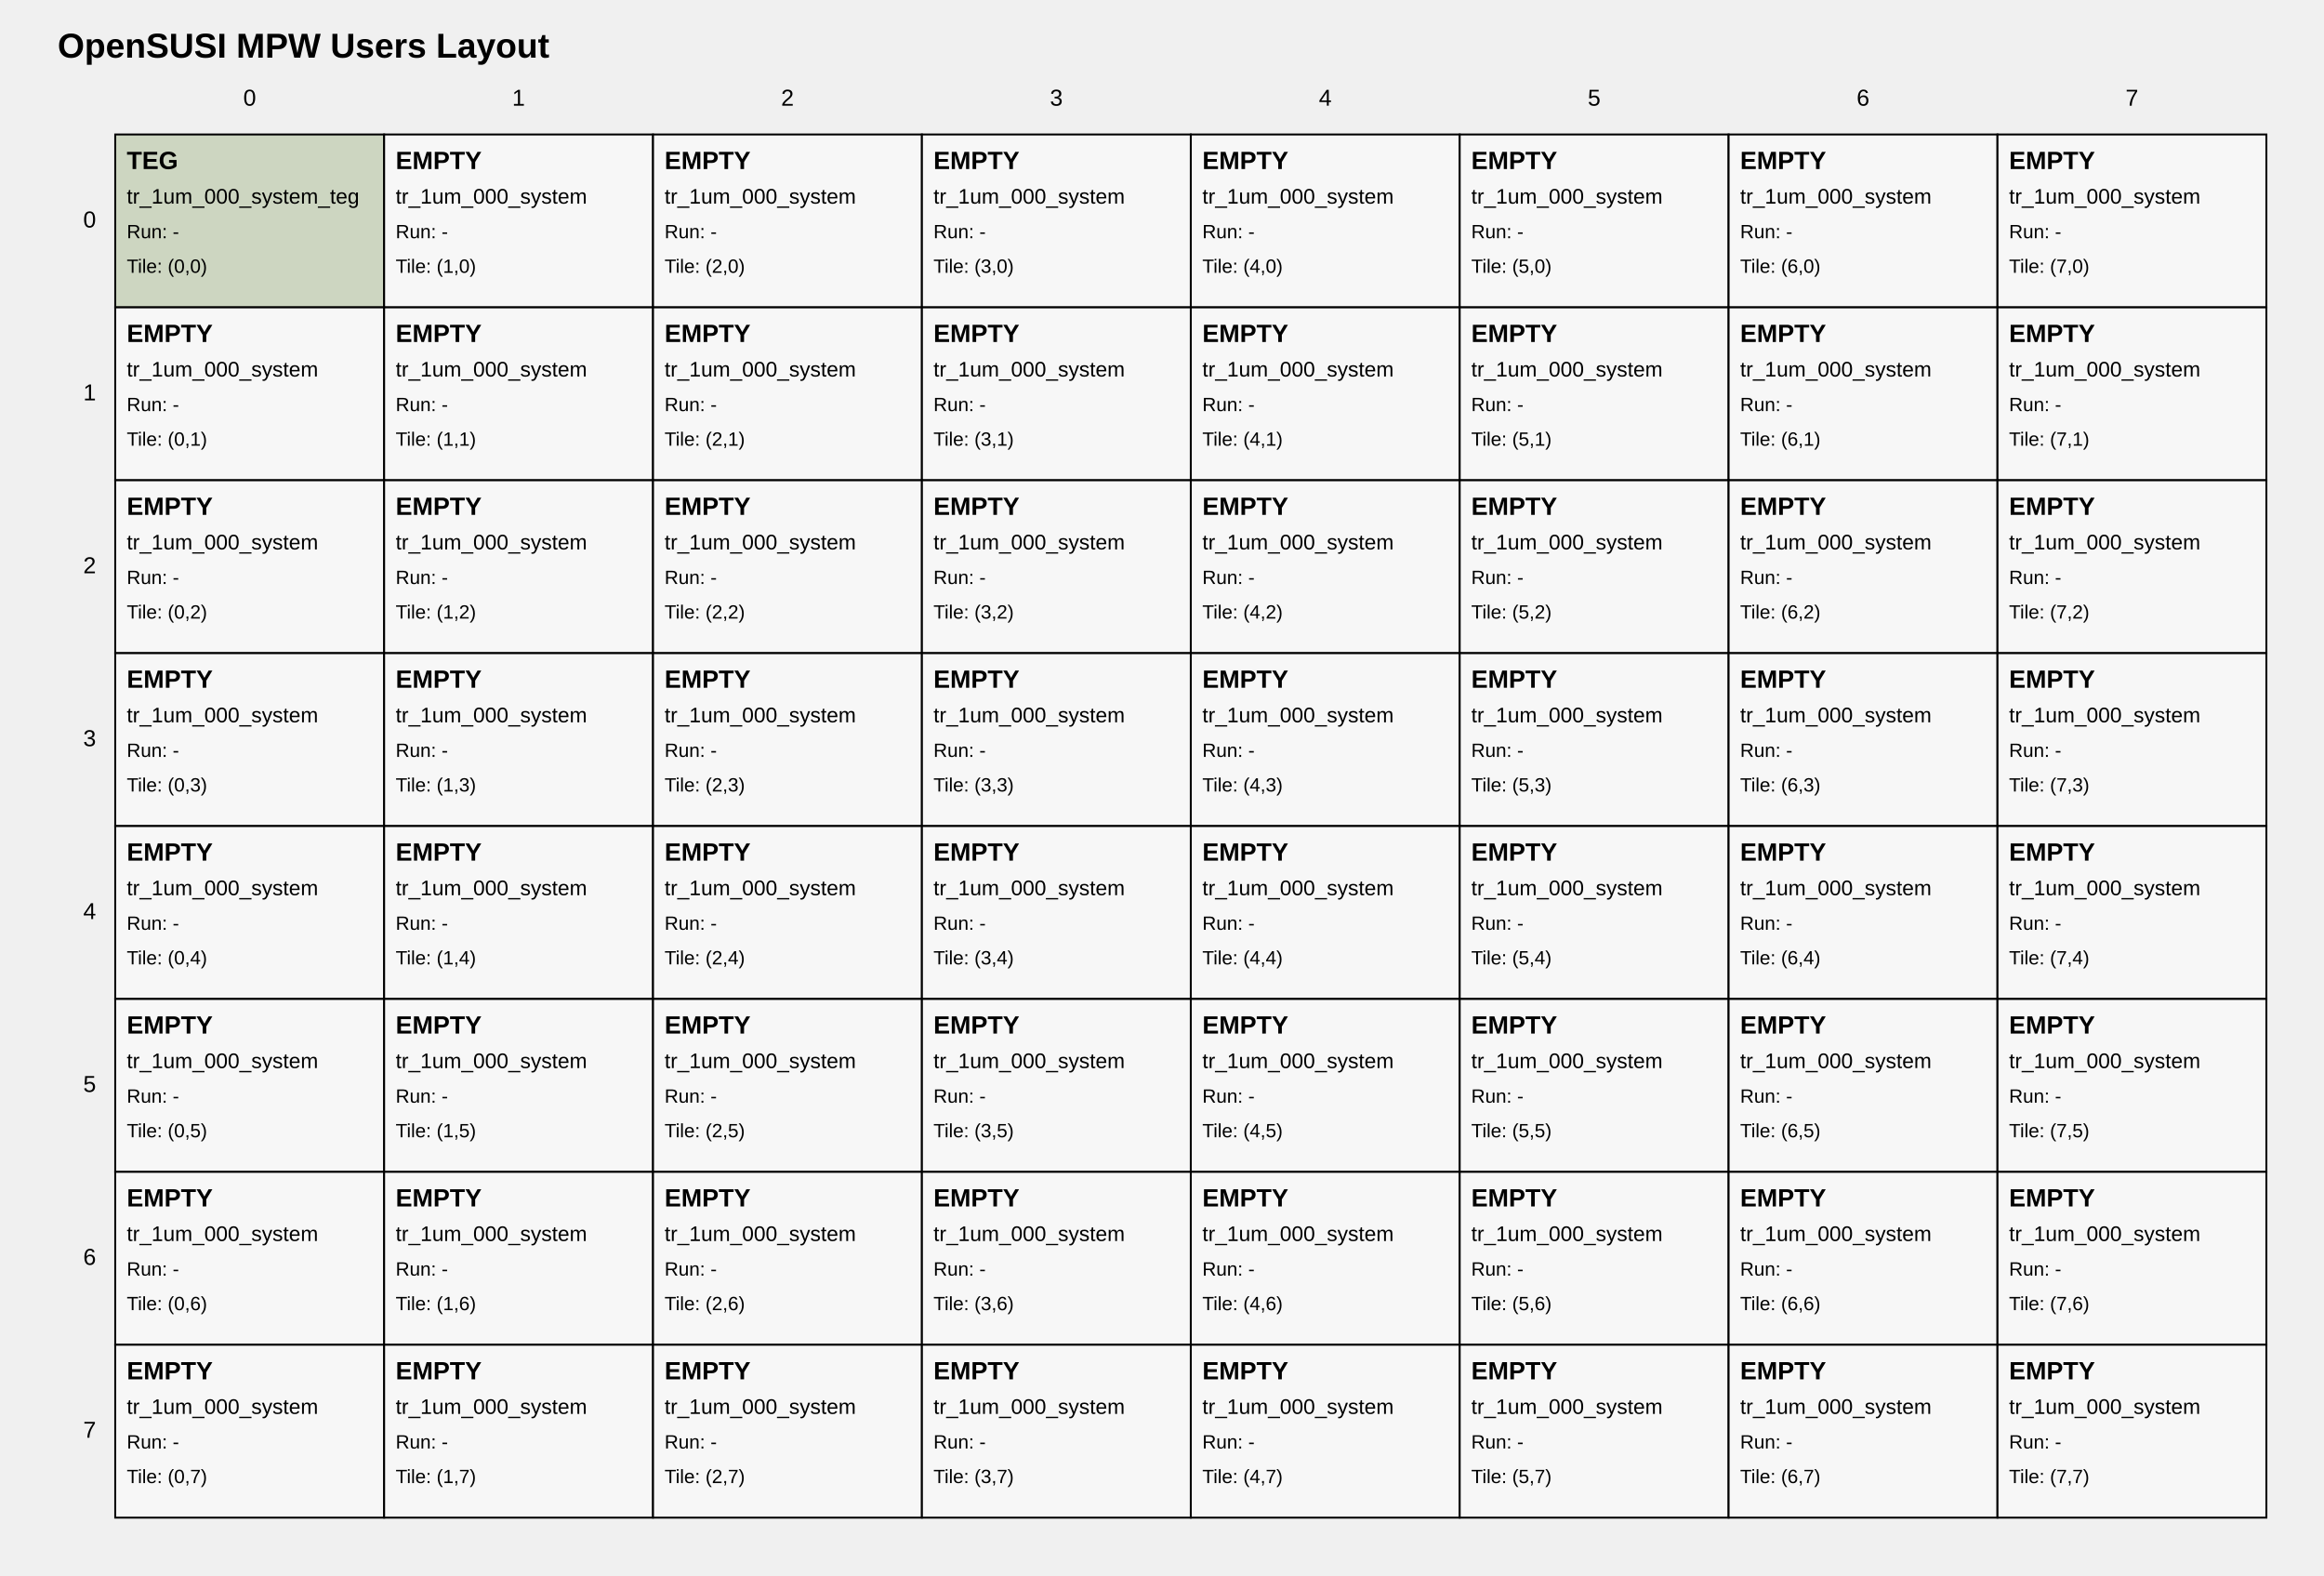
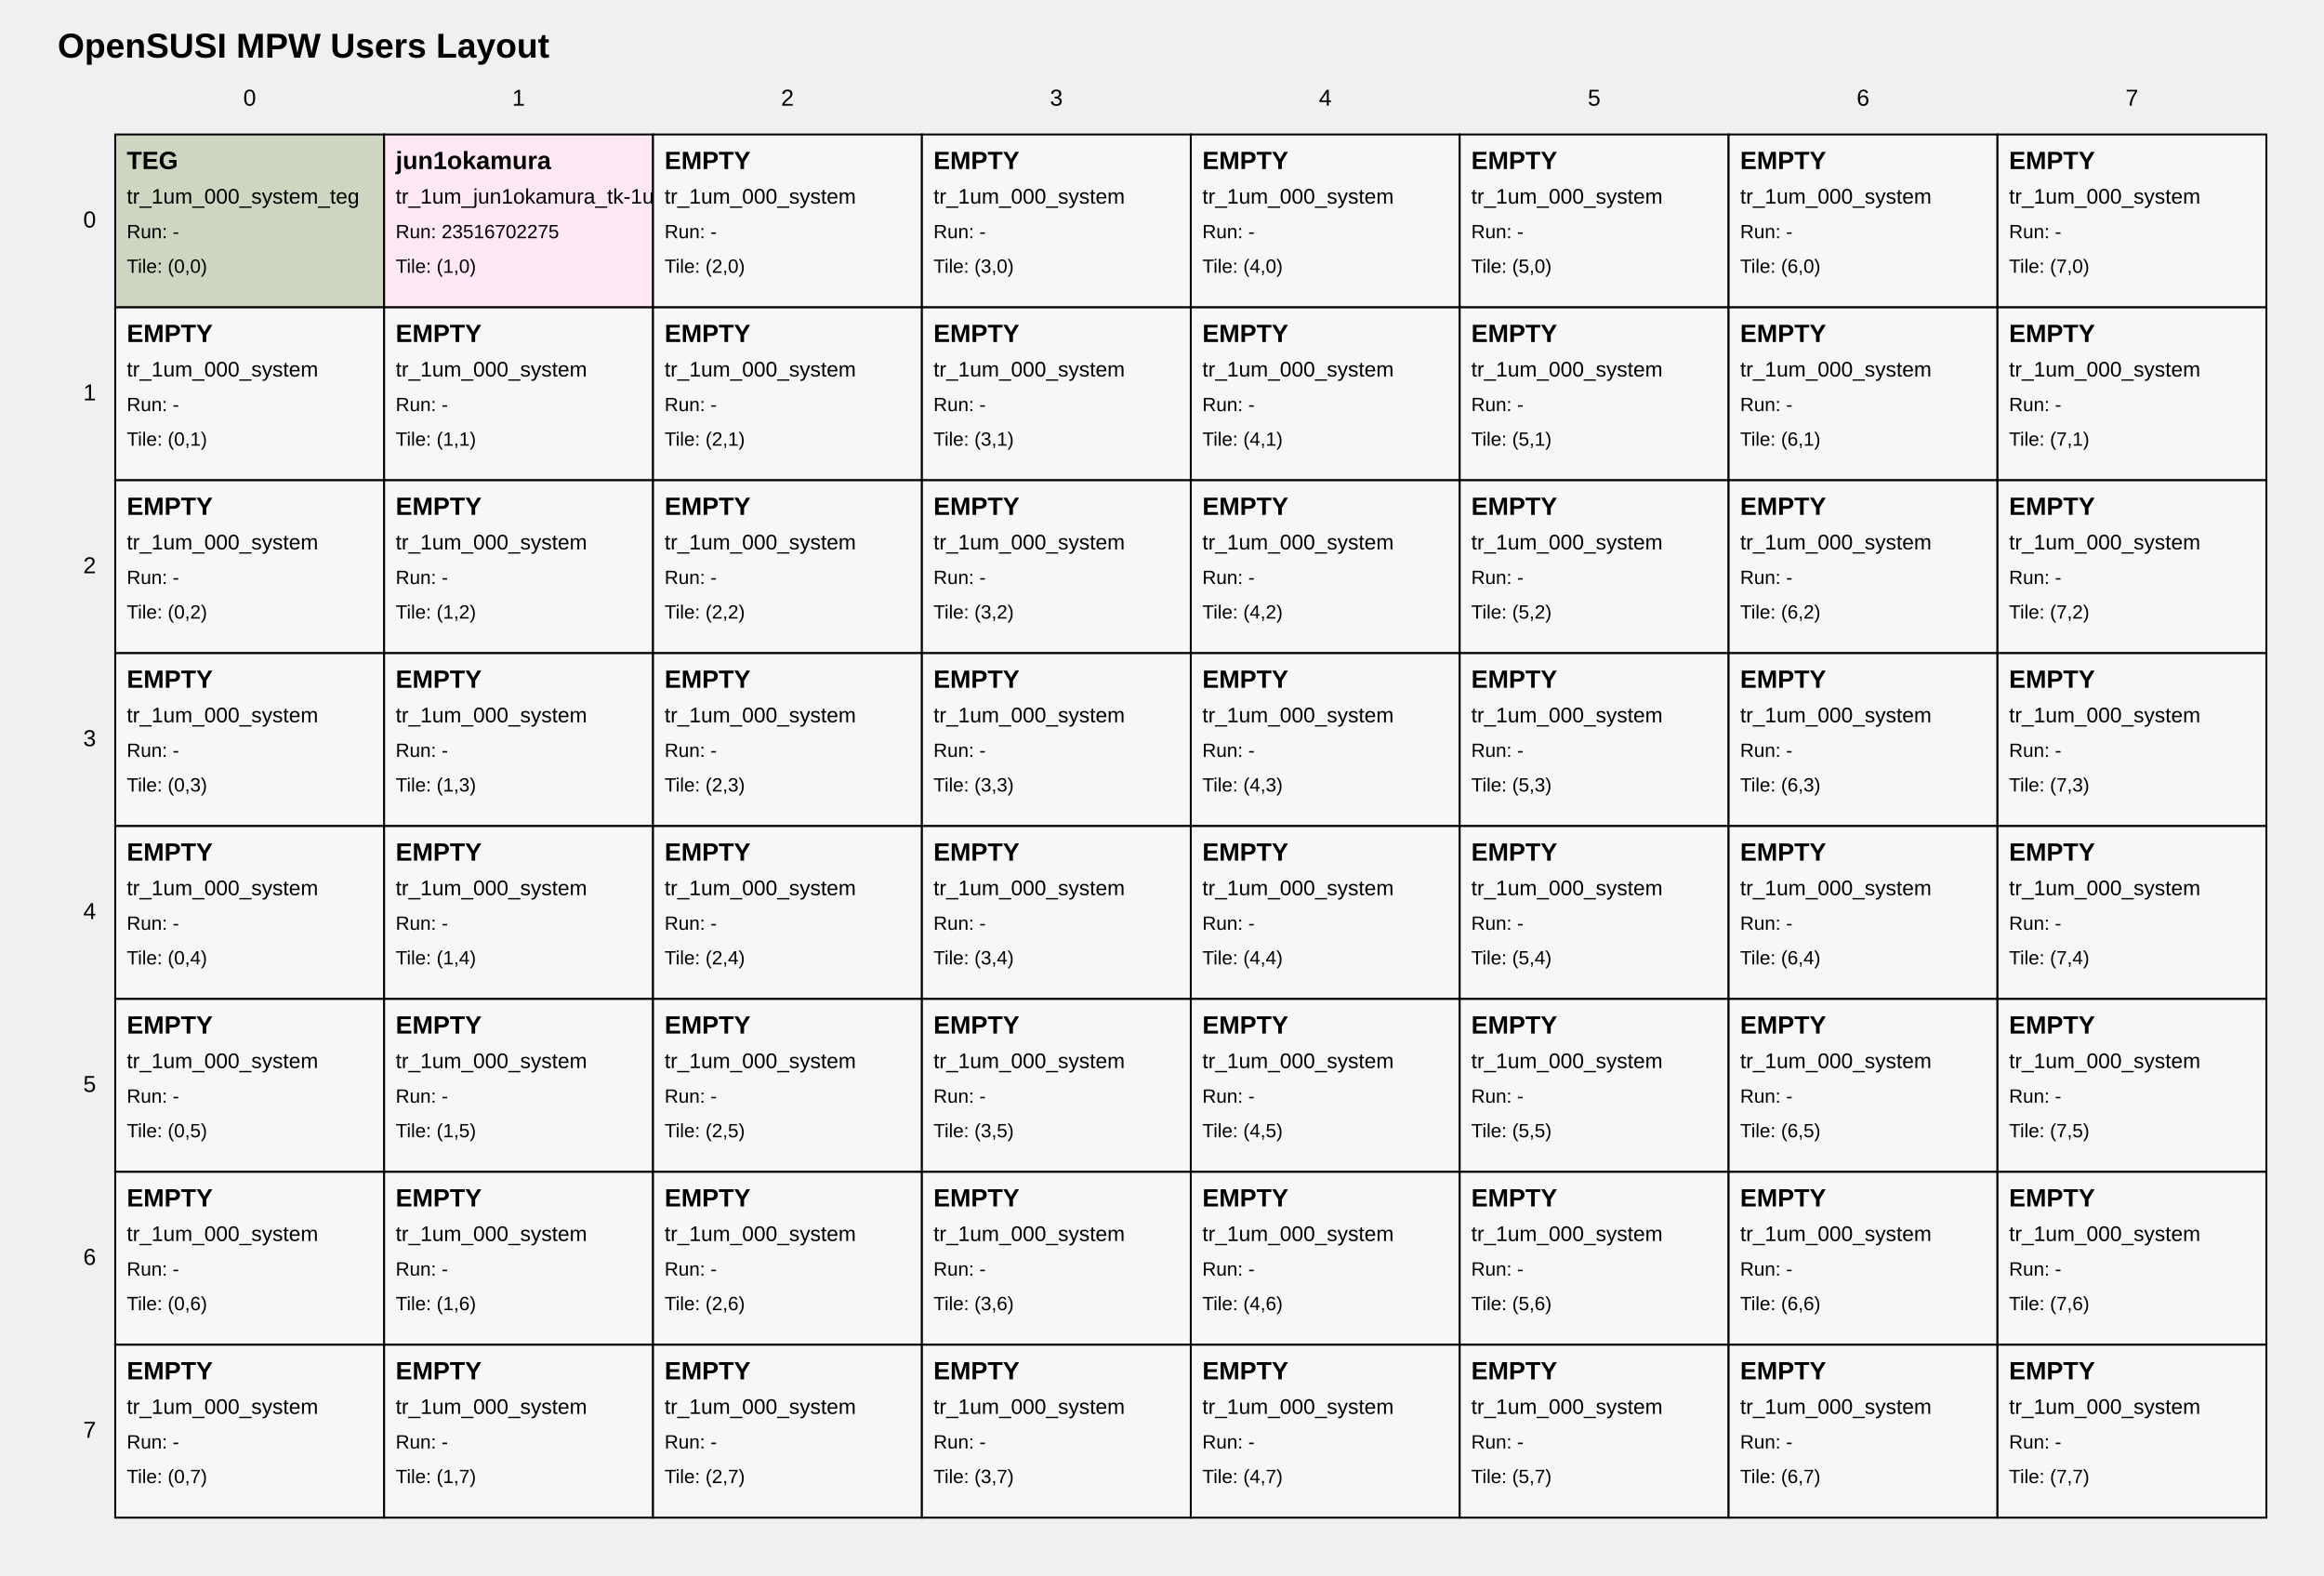
<svg xmlns="http://www.w3.org/2000/svg" width="1210" height="820" viewBox="0 0 1210 820">
  <style>
text { font-family: Arial, sans-serif; fill: black; }
.tile { fill: white; stroke: black; stroke-width: 1; }
.tile-teg { fill: #cdd6c1; }
.tile-user { fill: #ffe8f4; }
.tile-fill { fill: #f7f7f7; }
.grid-label { font-size: 12px; }
.title { font-size: 18px; font-weight: bold; }
.tile-title { font-size: 13px; font-weight: bold; }
.tile-sub { font-size: 11px; }
.tile-run { font-size: 10px; }
</style>
  <text class="title" x="30" y="30">OpenSUSI MPW Users Layout</text>
  <text class="grid-label" x="130.0" y="55" text-anchor="middle">0</text>
  <text class="grid-label" x="270.0" y="55" text-anchor="middle">1</text>
  <text class="grid-label" x="410.0" y="55" text-anchor="middle">2</text>
  <text class="grid-label" x="550.0" y="55" text-anchor="middle">3</text>
  <text class="grid-label" x="690.0" y="55" text-anchor="middle">4</text>
  <text class="grid-label" x="830.0" y="55" text-anchor="middle">5</text>
  <text class="grid-label" x="970.0" y="55" text-anchor="middle">6</text>
  <text class="grid-label" x="1110.0" y="55" text-anchor="middle">7</text>
  <text class="grid-label" x="50" y="115.0" text-anchor="end" dominant-baseline="middle">0</text>
  <text class="grid-label" x="50" y="205.0" text-anchor="end" dominant-baseline="middle">1</text>
  <text class="grid-label" x="50" y="295.0" text-anchor="end" dominant-baseline="middle">2</text>
  <text class="grid-label" x="50" y="385.0" text-anchor="end" dominant-baseline="middle">3</text>
  <text class="grid-label" x="50" y="475.0" text-anchor="end" dominant-baseline="middle">4</text>
  <text class="grid-label" x="50" y="565.0" text-anchor="end" dominant-baseline="middle">5</text>
  <text class="grid-label" x="50" y="655.0" text-anchor="end" dominant-baseline="middle">6</text>
  <text class="grid-label" x="50" y="745.0" text-anchor="end" dominant-baseline="middle">7</text>
  <a href="https://github.com/OpenSUSI/OpenSUSI_MPW_TR2026_TEST/blob/main/users/000_system" target="_blank">
    <rect class="tile tile-teg" x="60" y="70" width="140" height="90" />
    <text class="tile-title" x="66" y="88">TEG</text>
    <text class="tile-sub" x="66" y="106">tr_1um_000_system_teg</text>
    <text class="tile-run" x="66" y="124">Run: -</text>
    <text class="tile-run" x="66" y="142">Tile: (0,0)</text>
  </a>
-   <a href="https://github.com/OpenSUSI/OpenSUSI_MPW_TR2026_TEST/blob/main/users/000_system" target="_blank">
-     <rect class="tile tile-fill" x="200" y="70" width="140" height="90" />
-     <text class="tile-title" x="206" y="88">EMPTY</text>
-     <text class="tile-sub" x="206" y="106">tr_1um_000_system</text>
-     <text class="tile-run" x="206" y="124">Run: -</text>
+   <a href="https://github.com/OpenSUSI/OpenSUSI_MPW_TR2026_TEST/blob/main/users/jun1okamura/ffe4ef3e98" target="_blank">
+     <rect class="tile tile-user" x="200" y="70" width="140" height="90" />
+     <text class="tile-title" x="206" y="88">jun1okamura</text>
+     <text class="tile-sub" x="206" y="106">tr_1um_jun1okamura_tk-1um_test2</text>
+     <text class="tile-run" x="206" y="124">Run: 23516702275</text>
    <text class="tile-run" x="206" y="142">Tile: (1,0)</text>
  </a>
  <a href="https://github.com/OpenSUSI/OpenSUSI_MPW_TR2026_TEST/blob/main/users/000_system" target="_blank">
    <rect class="tile tile-fill" x="340" y="70" width="140" height="90" />
    <text class="tile-title" x="346" y="88">EMPTY</text>
    <text class="tile-sub" x="346" y="106">tr_1um_000_system</text>
    <text class="tile-run" x="346" y="124">Run: -</text>
    <text class="tile-run" x="346" y="142">Tile: (2,0)</text>
  </a>
  <a href="https://github.com/OpenSUSI/OpenSUSI_MPW_TR2026_TEST/blob/main/users/000_system" target="_blank">
    <rect class="tile tile-fill" x="480" y="70" width="140" height="90" />
    <text class="tile-title" x="486" y="88">EMPTY</text>
    <text class="tile-sub" x="486" y="106">tr_1um_000_system</text>
    <text class="tile-run" x="486" y="124">Run: -</text>
    <text class="tile-run" x="486" y="142">Tile: (3,0)</text>
  </a>
  <a href="https://github.com/OpenSUSI/OpenSUSI_MPW_TR2026_TEST/blob/main/users/000_system" target="_blank">
    <rect class="tile tile-fill" x="620" y="70" width="140" height="90" />
    <text class="tile-title" x="626" y="88">EMPTY</text>
    <text class="tile-sub" x="626" y="106">tr_1um_000_system</text>
    <text class="tile-run" x="626" y="124">Run: -</text>
    <text class="tile-run" x="626" y="142">Tile: (4,0)</text>
  </a>
  <a href="https://github.com/OpenSUSI/OpenSUSI_MPW_TR2026_TEST/blob/main/users/000_system" target="_blank">
    <rect class="tile tile-fill" x="760" y="70" width="140" height="90" />
    <text class="tile-title" x="766" y="88">EMPTY</text>
    <text class="tile-sub" x="766" y="106">tr_1um_000_system</text>
    <text class="tile-run" x="766" y="124">Run: -</text>
    <text class="tile-run" x="766" y="142">Tile: (5,0)</text>
  </a>
  <a href="https://github.com/OpenSUSI/OpenSUSI_MPW_TR2026_TEST/blob/main/users/000_system" target="_blank">
    <rect class="tile tile-fill" x="900" y="70" width="140" height="90" />
    <text class="tile-title" x="906" y="88">EMPTY</text>
    <text class="tile-sub" x="906" y="106">tr_1um_000_system</text>
    <text class="tile-run" x="906" y="124">Run: -</text>
    <text class="tile-run" x="906" y="142">Tile: (6,0)</text>
  </a>
  <a href="https://github.com/OpenSUSI/OpenSUSI_MPW_TR2026_TEST/blob/main/users/000_system" target="_blank">
    <rect class="tile tile-fill" x="1040" y="70" width="140" height="90" />
    <text class="tile-title" x="1046" y="88">EMPTY</text>
    <text class="tile-sub" x="1046" y="106">tr_1um_000_system</text>
    <text class="tile-run" x="1046" y="124">Run: -</text>
    <text class="tile-run" x="1046" y="142">Tile: (7,0)</text>
  </a>
  <a href="https://github.com/OpenSUSI/OpenSUSI_MPW_TR2026_TEST/blob/main/users/000_system" target="_blank">
    <rect class="tile tile-fill" x="60" y="160" width="140" height="90" />
    <text class="tile-title" x="66" y="178">EMPTY</text>
    <text class="tile-sub" x="66" y="196">tr_1um_000_system</text>
    <text class="tile-run" x="66" y="214">Run: -</text>
    <text class="tile-run" x="66" y="232">Tile: (0,1)</text>
  </a>
  <a href="https://github.com/OpenSUSI/OpenSUSI_MPW_TR2026_TEST/blob/main/users/000_system" target="_blank">
    <rect class="tile tile-fill" x="200" y="160" width="140" height="90" />
    <text class="tile-title" x="206" y="178">EMPTY</text>
    <text class="tile-sub" x="206" y="196">tr_1um_000_system</text>
    <text class="tile-run" x="206" y="214">Run: -</text>
    <text class="tile-run" x="206" y="232">Tile: (1,1)</text>
  </a>
  <a href="https://github.com/OpenSUSI/OpenSUSI_MPW_TR2026_TEST/blob/main/users/000_system" target="_blank">
    <rect class="tile tile-fill" x="340" y="160" width="140" height="90" />
    <text class="tile-title" x="346" y="178">EMPTY</text>
    <text class="tile-sub" x="346" y="196">tr_1um_000_system</text>
    <text class="tile-run" x="346" y="214">Run: -</text>
    <text class="tile-run" x="346" y="232">Tile: (2,1)</text>
  </a>
  <a href="https://github.com/OpenSUSI/OpenSUSI_MPW_TR2026_TEST/blob/main/users/000_system" target="_blank">
    <rect class="tile tile-fill" x="480" y="160" width="140" height="90" />
    <text class="tile-title" x="486" y="178">EMPTY</text>
    <text class="tile-sub" x="486" y="196">tr_1um_000_system</text>
    <text class="tile-run" x="486" y="214">Run: -</text>
    <text class="tile-run" x="486" y="232">Tile: (3,1)</text>
  </a>
  <a href="https://github.com/OpenSUSI/OpenSUSI_MPW_TR2026_TEST/blob/main/users/000_system" target="_blank">
    <rect class="tile tile-fill" x="620" y="160" width="140" height="90" />
    <text class="tile-title" x="626" y="178">EMPTY</text>
    <text class="tile-sub" x="626" y="196">tr_1um_000_system</text>
    <text class="tile-run" x="626" y="214">Run: -</text>
    <text class="tile-run" x="626" y="232">Tile: (4,1)</text>
  </a>
  <a href="https://github.com/OpenSUSI/OpenSUSI_MPW_TR2026_TEST/blob/main/users/000_system" target="_blank">
    <rect class="tile tile-fill" x="760" y="160" width="140" height="90" />
    <text class="tile-title" x="766" y="178">EMPTY</text>
    <text class="tile-sub" x="766" y="196">tr_1um_000_system</text>
    <text class="tile-run" x="766" y="214">Run: -</text>
    <text class="tile-run" x="766" y="232">Tile: (5,1)</text>
  </a>
  <a href="https://github.com/OpenSUSI/OpenSUSI_MPW_TR2026_TEST/blob/main/users/000_system" target="_blank">
    <rect class="tile tile-fill" x="900" y="160" width="140" height="90" />
    <text class="tile-title" x="906" y="178">EMPTY</text>
    <text class="tile-sub" x="906" y="196">tr_1um_000_system</text>
    <text class="tile-run" x="906" y="214">Run: -</text>
    <text class="tile-run" x="906" y="232">Tile: (6,1)</text>
  </a>
  <a href="https://github.com/OpenSUSI/OpenSUSI_MPW_TR2026_TEST/blob/main/users/000_system" target="_blank">
    <rect class="tile tile-fill" x="1040" y="160" width="140" height="90" />
    <text class="tile-title" x="1046" y="178">EMPTY</text>
    <text class="tile-sub" x="1046" y="196">tr_1um_000_system</text>
    <text class="tile-run" x="1046" y="214">Run: -</text>
    <text class="tile-run" x="1046" y="232">Tile: (7,1)</text>
  </a>
  <a href="https://github.com/OpenSUSI/OpenSUSI_MPW_TR2026_TEST/blob/main/users/000_system" target="_blank">
    <rect class="tile tile-fill" x="60" y="250" width="140" height="90" />
    <text class="tile-title" x="66" y="268">EMPTY</text>
    <text class="tile-sub" x="66" y="286">tr_1um_000_system</text>
    <text class="tile-run" x="66" y="304">Run: -</text>
    <text class="tile-run" x="66" y="322">Tile: (0,2)</text>
  </a>
  <a href="https://github.com/OpenSUSI/OpenSUSI_MPW_TR2026_TEST/blob/main/users/000_system" target="_blank">
    <rect class="tile tile-fill" x="200" y="250" width="140" height="90" />
    <text class="tile-title" x="206" y="268">EMPTY</text>
    <text class="tile-sub" x="206" y="286">tr_1um_000_system</text>
    <text class="tile-run" x="206" y="304">Run: -</text>
    <text class="tile-run" x="206" y="322">Tile: (1,2)</text>
  </a>
  <a href="https://github.com/OpenSUSI/OpenSUSI_MPW_TR2026_TEST/blob/main/users/000_system" target="_blank">
    <rect class="tile tile-fill" x="340" y="250" width="140" height="90" />
    <text class="tile-title" x="346" y="268">EMPTY</text>
    <text class="tile-sub" x="346" y="286">tr_1um_000_system</text>
    <text class="tile-run" x="346" y="304">Run: -</text>
    <text class="tile-run" x="346" y="322">Tile: (2,2)</text>
  </a>
  <a href="https://github.com/OpenSUSI/OpenSUSI_MPW_TR2026_TEST/blob/main/users/000_system" target="_blank">
    <rect class="tile tile-fill" x="480" y="250" width="140" height="90" />
    <text class="tile-title" x="486" y="268">EMPTY</text>
    <text class="tile-sub" x="486" y="286">tr_1um_000_system</text>
    <text class="tile-run" x="486" y="304">Run: -</text>
    <text class="tile-run" x="486" y="322">Tile: (3,2)</text>
  </a>
  <a href="https://github.com/OpenSUSI/OpenSUSI_MPW_TR2026_TEST/blob/main/users/000_system" target="_blank">
    <rect class="tile tile-fill" x="620" y="250" width="140" height="90" />
    <text class="tile-title" x="626" y="268">EMPTY</text>
    <text class="tile-sub" x="626" y="286">tr_1um_000_system</text>
    <text class="tile-run" x="626" y="304">Run: -</text>
    <text class="tile-run" x="626" y="322">Tile: (4,2)</text>
  </a>
  <a href="https://github.com/OpenSUSI/OpenSUSI_MPW_TR2026_TEST/blob/main/users/000_system" target="_blank">
    <rect class="tile tile-fill" x="760" y="250" width="140" height="90" />
    <text class="tile-title" x="766" y="268">EMPTY</text>
    <text class="tile-sub" x="766" y="286">tr_1um_000_system</text>
    <text class="tile-run" x="766" y="304">Run: -</text>
    <text class="tile-run" x="766" y="322">Tile: (5,2)</text>
  </a>
  <a href="https://github.com/OpenSUSI/OpenSUSI_MPW_TR2026_TEST/blob/main/users/000_system" target="_blank">
    <rect class="tile tile-fill" x="900" y="250" width="140" height="90" />
    <text class="tile-title" x="906" y="268">EMPTY</text>
    <text class="tile-sub" x="906" y="286">tr_1um_000_system</text>
    <text class="tile-run" x="906" y="304">Run: -</text>
    <text class="tile-run" x="906" y="322">Tile: (6,2)</text>
  </a>
  <a href="https://github.com/OpenSUSI/OpenSUSI_MPW_TR2026_TEST/blob/main/users/000_system" target="_blank">
    <rect class="tile tile-fill" x="1040" y="250" width="140" height="90" />
    <text class="tile-title" x="1046" y="268">EMPTY</text>
    <text class="tile-sub" x="1046" y="286">tr_1um_000_system</text>
    <text class="tile-run" x="1046" y="304">Run: -</text>
    <text class="tile-run" x="1046" y="322">Tile: (7,2)</text>
  </a>
  <a href="https://github.com/OpenSUSI/OpenSUSI_MPW_TR2026_TEST/blob/main/users/000_system" target="_blank">
    <rect class="tile tile-fill" x="60" y="340" width="140" height="90" />
    <text class="tile-title" x="66" y="358">EMPTY</text>
    <text class="tile-sub" x="66" y="376">tr_1um_000_system</text>
    <text class="tile-run" x="66" y="394">Run: -</text>
    <text class="tile-run" x="66" y="412">Tile: (0,3)</text>
  </a>
  <a href="https://github.com/OpenSUSI/OpenSUSI_MPW_TR2026_TEST/blob/main/users/000_system" target="_blank">
    <rect class="tile tile-fill" x="200" y="340" width="140" height="90" />
    <text class="tile-title" x="206" y="358">EMPTY</text>
    <text class="tile-sub" x="206" y="376">tr_1um_000_system</text>
    <text class="tile-run" x="206" y="394">Run: -</text>
    <text class="tile-run" x="206" y="412">Tile: (1,3)</text>
  </a>
  <a href="https://github.com/OpenSUSI/OpenSUSI_MPW_TR2026_TEST/blob/main/users/000_system" target="_blank">
    <rect class="tile tile-fill" x="340" y="340" width="140" height="90" />
    <text class="tile-title" x="346" y="358">EMPTY</text>
    <text class="tile-sub" x="346" y="376">tr_1um_000_system</text>
    <text class="tile-run" x="346" y="394">Run: -</text>
    <text class="tile-run" x="346" y="412">Tile: (2,3)</text>
  </a>
  <a href="https://github.com/OpenSUSI/OpenSUSI_MPW_TR2026_TEST/blob/main/users/000_system" target="_blank">
    <rect class="tile tile-fill" x="480" y="340" width="140" height="90" />
    <text class="tile-title" x="486" y="358">EMPTY</text>
    <text class="tile-sub" x="486" y="376">tr_1um_000_system</text>
    <text class="tile-run" x="486" y="394">Run: -</text>
    <text class="tile-run" x="486" y="412">Tile: (3,3)</text>
  </a>
  <a href="https://github.com/OpenSUSI/OpenSUSI_MPW_TR2026_TEST/blob/main/users/000_system" target="_blank">
    <rect class="tile tile-fill" x="620" y="340" width="140" height="90" />
    <text class="tile-title" x="626" y="358">EMPTY</text>
    <text class="tile-sub" x="626" y="376">tr_1um_000_system</text>
    <text class="tile-run" x="626" y="394">Run: -</text>
    <text class="tile-run" x="626" y="412">Tile: (4,3)</text>
  </a>
  <a href="https://github.com/OpenSUSI/OpenSUSI_MPW_TR2026_TEST/blob/main/users/000_system" target="_blank">
    <rect class="tile tile-fill" x="760" y="340" width="140" height="90" />
    <text class="tile-title" x="766" y="358">EMPTY</text>
    <text class="tile-sub" x="766" y="376">tr_1um_000_system</text>
    <text class="tile-run" x="766" y="394">Run: -</text>
    <text class="tile-run" x="766" y="412">Tile: (5,3)</text>
  </a>
  <a href="https://github.com/OpenSUSI/OpenSUSI_MPW_TR2026_TEST/blob/main/users/000_system" target="_blank">
    <rect class="tile tile-fill" x="900" y="340" width="140" height="90" />
    <text class="tile-title" x="906" y="358">EMPTY</text>
    <text class="tile-sub" x="906" y="376">tr_1um_000_system</text>
    <text class="tile-run" x="906" y="394">Run: -</text>
    <text class="tile-run" x="906" y="412">Tile: (6,3)</text>
  </a>
  <a href="https://github.com/OpenSUSI/OpenSUSI_MPW_TR2026_TEST/blob/main/users/000_system" target="_blank">
    <rect class="tile tile-fill" x="1040" y="340" width="140" height="90" />
    <text class="tile-title" x="1046" y="358">EMPTY</text>
    <text class="tile-sub" x="1046" y="376">tr_1um_000_system</text>
    <text class="tile-run" x="1046" y="394">Run: -</text>
    <text class="tile-run" x="1046" y="412">Tile: (7,3)</text>
  </a>
  <a href="https://github.com/OpenSUSI/OpenSUSI_MPW_TR2026_TEST/blob/main/users/000_system" target="_blank">
    <rect class="tile tile-fill" x="60" y="430" width="140" height="90" />
    <text class="tile-title" x="66" y="448">EMPTY</text>
    <text class="tile-sub" x="66" y="466">tr_1um_000_system</text>
    <text class="tile-run" x="66" y="484">Run: -</text>
    <text class="tile-run" x="66" y="502">Tile: (0,4)</text>
  </a>
  <a href="https://github.com/OpenSUSI/OpenSUSI_MPW_TR2026_TEST/blob/main/users/000_system" target="_blank">
    <rect class="tile tile-fill" x="200" y="430" width="140" height="90" />
    <text class="tile-title" x="206" y="448">EMPTY</text>
    <text class="tile-sub" x="206" y="466">tr_1um_000_system</text>
    <text class="tile-run" x="206" y="484">Run: -</text>
    <text class="tile-run" x="206" y="502">Tile: (1,4)</text>
  </a>
  <a href="https://github.com/OpenSUSI/OpenSUSI_MPW_TR2026_TEST/blob/main/users/000_system" target="_blank">
    <rect class="tile tile-fill" x="340" y="430" width="140" height="90" />
    <text class="tile-title" x="346" y="448">EMPTY</text>
    <text class="tile-sub" x="346" y="466">tr_1um_000_system</text>
    <text class="tile-run" x="346" y="484">Run: -</text>
    <text class="tile-run" x="346" y="502">Tile: (2,4)</text>
  </a>
  <a href="https://github.com/OpenSUSI/OpenSUSI_MPW_TR2026_TEST/blob/main/users/000_system" target="_blank">
    <rect class="tile tile-fill" x="480" y="430" width="140" height="90" />
    <text class="tile-title" x="486" y="448">EMPTY</text>
    <text class="tile-sub" x="486" y="466">tr_1um_000_system</text>
    <text class="tile-run" x="486" y="484">Run: -</text>
    <text class="tile-run" x="486" y="502">Tile: (3,4)</text>
  </a>
  <a href="https://github.com/OpenSUSI/OpenSUSI_MPW_TR2026_TEST/blob/main/users/000_system" target="_blank">
    <rect class="tile tile-fill" x="620" y="430" width="140" height="90" />
    <text class="tile-title" x="626" y="448">EMPTY</text>
    <text class="tile-sub" x="626" y="466">tr_1um_000_system</text>
    <text class="tile-run" x="626" y="484">Run: -</text>
    <text class="tile-run" x="626" y="502">Tile: (4,4)</text>
  </a>
  <a href="https://github.com/OpenSUSI/OpenSUSI_MPW_TR2026_TEST/blob/main/users/000_system" target="_blank">
    <rect class="tile tile-fill" x="760" y="430" width="140" height="90" />
    <text class="tile-title" x="766" y="448">EMPTY</text>
    <text class="tile-sub" x="766" y="466">tr_1um_000_system</text>
    <text class="tile-run" x="766" y="484">Run: -</text>
    <text class="tile-run" x="766" y="502">Tile: (5,4)</text>
  </a>
  <a href="https://github.com/OpenSUSI/OpenSUSI_MPW_TR2026_TEST/blob/main/users/000_system" target="_blank">
    <rect class="tile tile-fill" x="900" y="430" width="140" height="90" />
    <text class="tile-title" x="906" y="448">EMPTY</text>
    <text class="tile-sub" x="906" y="466">tr_1um_000_system</text>
    <text class="tile-run" x="906" y="484">Run: -</text>
    <text class="tile-run" x="906" y="502">Tile: (6,4)</text>
  </a>
  <a href="https://github.com/OpenSUSI/OpenSUSI_MPW_TR2026_TEST/blob/main/users/000_system" target="_blank">
    <rect class="tile tile-fill" x="1040" y="430" width="140" height="90" />
    <text class="tile-title" x="1046" y="448">EMPTY</text>
    <text class="tile-sub" x="1046" y="466">tr_1um_000_system</text>
    <text class="tile-run" x="1046" y="484">Run: -</text>
    <text class="tile-run" x="1046" y="502">Tile: (7,4)</text>
  </a>
  <a href="https://github.com/OpenSUSI/OpenSUSI_MPW_TR2026_TEST/blob/main/users/000_system" target="_blank">
    <rect class="tile tile-fill" x="60" y="520" width="140" height="90" />
    <text class="tile-title" x="66" y="538">EMPTY</text>
    <text class="tile-sub" x="66" y="556">tr_1um_000_system</text>
    <text class="tile-run" x="66" y="574">Run: -</text>
    <text class="tile-run" x="66" y="592">Tile: (0,5)</text>
  </a>
  <a href="https://github.com/OpenSUSI/OpenSUSI_MPW_TR2026_TEST/blob/main/users/000_system" target="_blank">
    <rect class="tile tile-fill" x="200" y="520" width="140" height="90" />
    <text class="tile-title" x="206" y="538">EMPTY</text>
    <text class="tile-sub" x="206" y="556">tr_1um_000_system</text>
    <text class="tile-run" x="206" y="574">Run: -</text>
    <text class="tile-run" x="206" y="592">Tile: (1,5)</text>
  </a>
  <a href="https://github.com/OpenSUSI/OpenSUSI_MPW_TR2026_TEST/blob/main/users/000_system" target="_blank">
    <rect class="tile tile-fill" x="340" y="520" width="140" height="90" />
    <text class="tile-title" x="346" y="538">EMPTY</text>
    <text class="tile-sub" x="346" y="556">tr_1um_000_system</text>
    <text class="tile-run" x="346" y="574">Run: -</text>
    <text class="tile-run" x="346" y="592">Tile: (2,5)</text>
  </a>
  <a href="https://github.com/OpenSUSI/OpenSUSI_MPW_TR2026_TEST/blob/main/users/000_system" target="_blank">
    <rect class="tile tile-fill" x="480" y="520" width="140" height="90" />
    <text class="tile-title" x="486" y="538">EMPTY</text>
    <text class="tile-sub" x="486" y="556">tr_1um_000_system</text>
    <text class="tile-run" x="486" y="574">Run: -</text>
    <text class="tile-run" x="486" y="592">Tile: (3,5)</text>
  </a>
  <a href="https://github.com/OpenSUSI/OpenSUSI_MPW_TR2026_TEST/blob/main/users/000_system" target="_blank">
    <rect class="tile tile-fill" x="620" y="520" width="140" height="90" />
    <text class="tile-title" x="626" y="538">EMPTY</text>
    <text class="tile-sub" x="626" y="556">tr_1um_000_system</text>
    <text class="tile-run" x="626" y="574">Run: -</text>
    <text class="tile-run" x="626" y="592">Tile: (4,5)</text>
  </a>
  <a href="https://github.com/OpenSUSI/OpenSUSI_MPW_TR2026_TEST/blob/main/users/000_system" target="_blank">
    <rect class="tile tile-fill" x="760" y="520" width="140" height="90" />
    <text class="tile-title" x="766" y="538">EMPTY</text>
    <text class="tile-sub" x="766" y="556">tr_1um_000_system</text>
    <text class="tile-run" x="766" y="574">Run: -</text>
    <text class="tile-run" x="766" y="592">Tile: (5,5)</text>
  </a>
  <a href="https://github.com/OpenSUSI/OpenSUSI_MPW_TR2026_TEST/blob/main/users/000_system" target="_blank">
    <rect class="tile tile-fill" x="900" y="520" width="140" height="90" />
    <text class="tile-title" x="906" y="538">EMPTY</text>
    <text class="tile-sub" x="906" y="556">tr_1um_000_system</text>
    <text class="tile-run" x="906" y="574">Run: -</text>
    <text class="tile-run" x="906" y="592">Tile: (6,5)</text>
  </a>
  <a href="https://github.com/OpenSUSI/OpenSUSI_MPW_TR2026_TEST/blob/main/users/000_system" target="_blank">
    <rect class="tile tile-fill" x="1040" y="520" width="140" height="90" />
    <text class="tile-title" x="1046" y="538">EMPTY</text>
    <text class="tile-sub" x="1046" y="556">tr_1um_000_system</text>
    <text class="tile-run" x="1046" y="574">Run: -</text>
    <text class="tile-run" x="1046" y="592">Tile: (7,5)</text>
  </a>
  <a href="https://github.com/OpenSUSI/OpenSUSI_MPW_TR2026_TEST/blob/main/users/000_system" target="_blank">
    <rect class="tile tile-fill" x="60" y="610" width="140" height="90" />
    <text class="tile-title" x="66" y="628">EMPTY</text>
    <text class="tile-sub" x="66" y="646">tr_1um_000_system</text>
    <text class="tile-run" x="66" y="664">Run: -</text>
    <text class="tile-run" x="66" y="682">Tile: (0,6)</text>
  </a>
  <a href="https://github.com/OpenSUSI/OpenSUSI_MPW_TR2026_TEST/blob/main/users/000_system" target="_blank">
    <rect class="tile tile-fill" x="200" y="610" width="140" height="90" />
    <text class="tile-title" x="206" y="628">EMPTY</text>
    <text class="tile-sub" x="206" y="646">tr_1um_000_system</text>
    <text class="tile-run" x="206" y="664">Run: -</text>
    <text class="tile-run" x="206" y="682">Tile: (1,6)</text>
  </a>
  <a href="https://github.com/OpenSUSI/OpenSUSI_MPW_TR2026_TEST/blob/main/users/000_system" target="_blank">
    <rect class="tile tile-fill" x="340" y="610" width="140" height="90" />
    <text class="tile-title" x="346" y="628">EMPTY</text>
    <text class="tile-sub" x="346" y="646">tr_1um_000_system</text>
    <text class="tile-run" x="346" y="664">Run: -</text>
    <text class="tile-run" x="346" y="682">Tile: (2,6)</text>
  </a>
  <a href="https://github.com/OpenSUSI/OpenSUSI_MPW_TR2026_TEST/blob/main/users/000_system" target="_blank">
    <rect class="tile tile-fill" x="480" y="610" width="140" height="90" />
    <text class="tile-title" x="486" y="628">EMPTY</text>
    <text class="tile-sub" x="486" y="646">tr_1um_000_system</text>
    <text class="tile-run" x="486" y="664">Run: -</text>
    <text class="tile-run" x="486" y="682">Tile: (3,6)</text>
  </a>
  <a href="https://github.com/OpenSUSI/OpenSUSI_MPW_TR2026_TEST/blob/main/users/000_system" target="_blank">
    <rect class="tile tile-fill" x="620" y="610" width="140" height="90" />
    <text class="tile-title" x="626" y="628">EMPTY</text>
    <text class="tile-sub" x="626" y="646">tr_1um_000_system</text>
    <text class="tile-run" x="626" y="664">Run: -</text>
    <text class="tile-run" x="626" y="682">Tile: (4,6)</text>
  </a>
  <a href="https://github.com/OpenSUSI/OpenSUSI_MPW_TR2026_TEST/blob/main/users/000_system" target="_blank">
    <rect class="tile tile-fill" x="760" y="610" width="140" height="90" />
    <text class="tile-title" x="766" y="628">EMPTY</text>
    <text class="tile-sub" x="766" y="646">tr_1um_000_system</text>
    <text class="tile-run" x="766" y="664">Run: -</text>
    <text class="tile-run" x="766" y="682">Tile: (5,6)</text>
  </a>
  <a href="https://github.com/OpenSUSI/OpenSUSI_MPW_TR2026_TEST/blob/main/users/000_system" target="_blank">
    <rect class="tile tile-fill" x="900" y="610" width="140" height="90" />
    <text class="tile-title" x="906" y="628">EMPTY</text>
    <text class="tile-sub" x="906" y="646">tr_1um_000_system</text>
    <text class="tile-run" x="906" y="664">Run: -</text>
    <text class="tile-run" x="906" y="682">Tile: (6,6)</text>
  </a>
  <a href="https://github.com/OpenSUSI/OpenSUSI_MPW_TR2026_TEST/blob/main/users/000_system" target="_blank">
    <rect class="tile tile-fill" x="1040" y="610" width="140" height="90" />
    <text class="tile-title" x="1046" y="628">EMPTY</text>
    <text class="tile-sub" x="1046" y="646">tr_1um_000_system</text>
    <text class="tile-run" x="1046" y="664">Run: -</text>
    <text class="tile-run" x="1046" y="682">Tile: (7,6)</text>
  </a>
  <a href="https://github.com/OpenSUSI/OpenSUSI_MPW_TR2026_TEST/blob/main/users/000_system" target="_blank">
    <rect class="tile tile-fill" x="60" y="700" width="140" height="90" />
    <text class="tile-title" x="66" y="718">EMPTY</text>
    <text class="tile-sub" x="66" y="736">tr_1um_000_system</text>
    <text class="tile-run" x="66" y="754">Run: -</text>
    <text class="tile-run" x="66" y="772">Tile: (0,7)</text>
  </a>
  <a href="https://github.com/OpenSUSI/OpenSUSI_MPW_TR2026_TEST/blob/main/users/000_system" target="_blank">
    <rect class="tile tile-fill" x="200" y="700" width="140" height="90" />
    <text class="tile-title" x="206" y="718">EMPTY</text>
    <text class="tile-sub" x="206" y="736">tr_1um_000_system</text>
    <text class="tile-run" x="206" y="754">Run: -</text>
    <text class="tile-run" x="206" y="772">Tile: (1,7)</text>
  </a>
  <a href="https://github.com/OpenSUSI/OpenSUSI_MPW_TR2026_TEST/blob/main/users/000_system" target="_blank">
    <rect class="tile tile-fill" x="340" y="700" width="140" height="90" />
    <text class="tile-title" x="346" y="718">EMPTY</text>
    <text class="tile-sub" x="346" y="736">tr_1um_000_system</text>
    <text class="tile-run" x="346" y="754">Run: -</text>
    <text class="tile-run" x="346" y="772">Tile: (2,7)</text>
  </a>
  <a href="https://github.com/OpenSUSI/OpenSUSI_MPW_TR2026_TEST/blob/main/users/000_system" target="_blank">
    <rect class="tile tile-fill" x="480" y="700" width="140" height="90" />
    <text class="tile-title" x="486" y="718">EMPTY</text>
    <text class="tile-sub" x="486" y="736">tr_1um_000_system</text>
    <text class="tile-run" x="486" y="754">Run: -</text>
    <text class="tile-run" x="486" y="772">Tile: (3,7)</text>
  </a>
  <a href="https://github.com/OpenSUSI/OpenSUSI_MPW_TR2026_TEST/blob/main/users/000_system" target="_blank">
    <rect class="tile tile-fill" x="620" y="700" width="140" height="90" />
    <text class="tile-title" x="626" y="718">EMPTY</text>
    <text class="tile-sub" x="626" y="736">tr_1um_000_system</text>
    <text class="tile-run" x="626" y="754">Run: -</text>
    <text class="tile-run" x="626" y="772">Tile: (4,7)</text>
  </a>
  <a href="https://github.com/OpenSUSI/OpenSUSI_MPW_TR2026_TEST/blob/main/users/000_system" target="_blank">
    <rect class="tile tile-fill" x="760" y="700" width="140" height="90" />
    <text class="tile-title" x="766" y="718">EMPTY</text>
    <text class="tile-sub" x="766" y="736">tr_1um_000_system</text>
    <text class="tile-run" x="766" y="754">Run: -</text>
    <text class="tile-run" x="766" y="772">Tile: (5,7)</text>
  </a>
  <a href="https://github.com/OpenSUSI/OpenSUSI_MPW_TR2026_TEST/blob/main/users/000_system" target="_blank">
    <rect class="tile tile-fill" x="900" y="700" width="140" height="90" />
    <text class="tile-title" x="906" y="718">EMPTY</text>
    <text class="tile-sub" x="906" y="736">tr_1um_000_system</text>
    <text class="tile-run" x="906" y="754">Run: -</text>
    <text class="tile-run" x="906" y="772">Tile: (6,7)</text>
  </a>
  <a href="https://github.com/OpenSUSI/OpenSUSI_MPW_TR2026_TEST/blob/main/users/000_system" target="_blank">
    <rect class="tile tile-fill" x="1040" y="700" width="140" height="90" />
    <text class="tile-title" x="1046" y="718">EMPTY</text>
    <text class="tile-sub" x="1046" y="736">tr_1um_000_system</text>
    <text class="tile-run" x="1046" y="754">Run: -</text>
    <text class="tile-run" x="1046" y="772">Tile: (7,7)</text>
  </a>
</svg>
